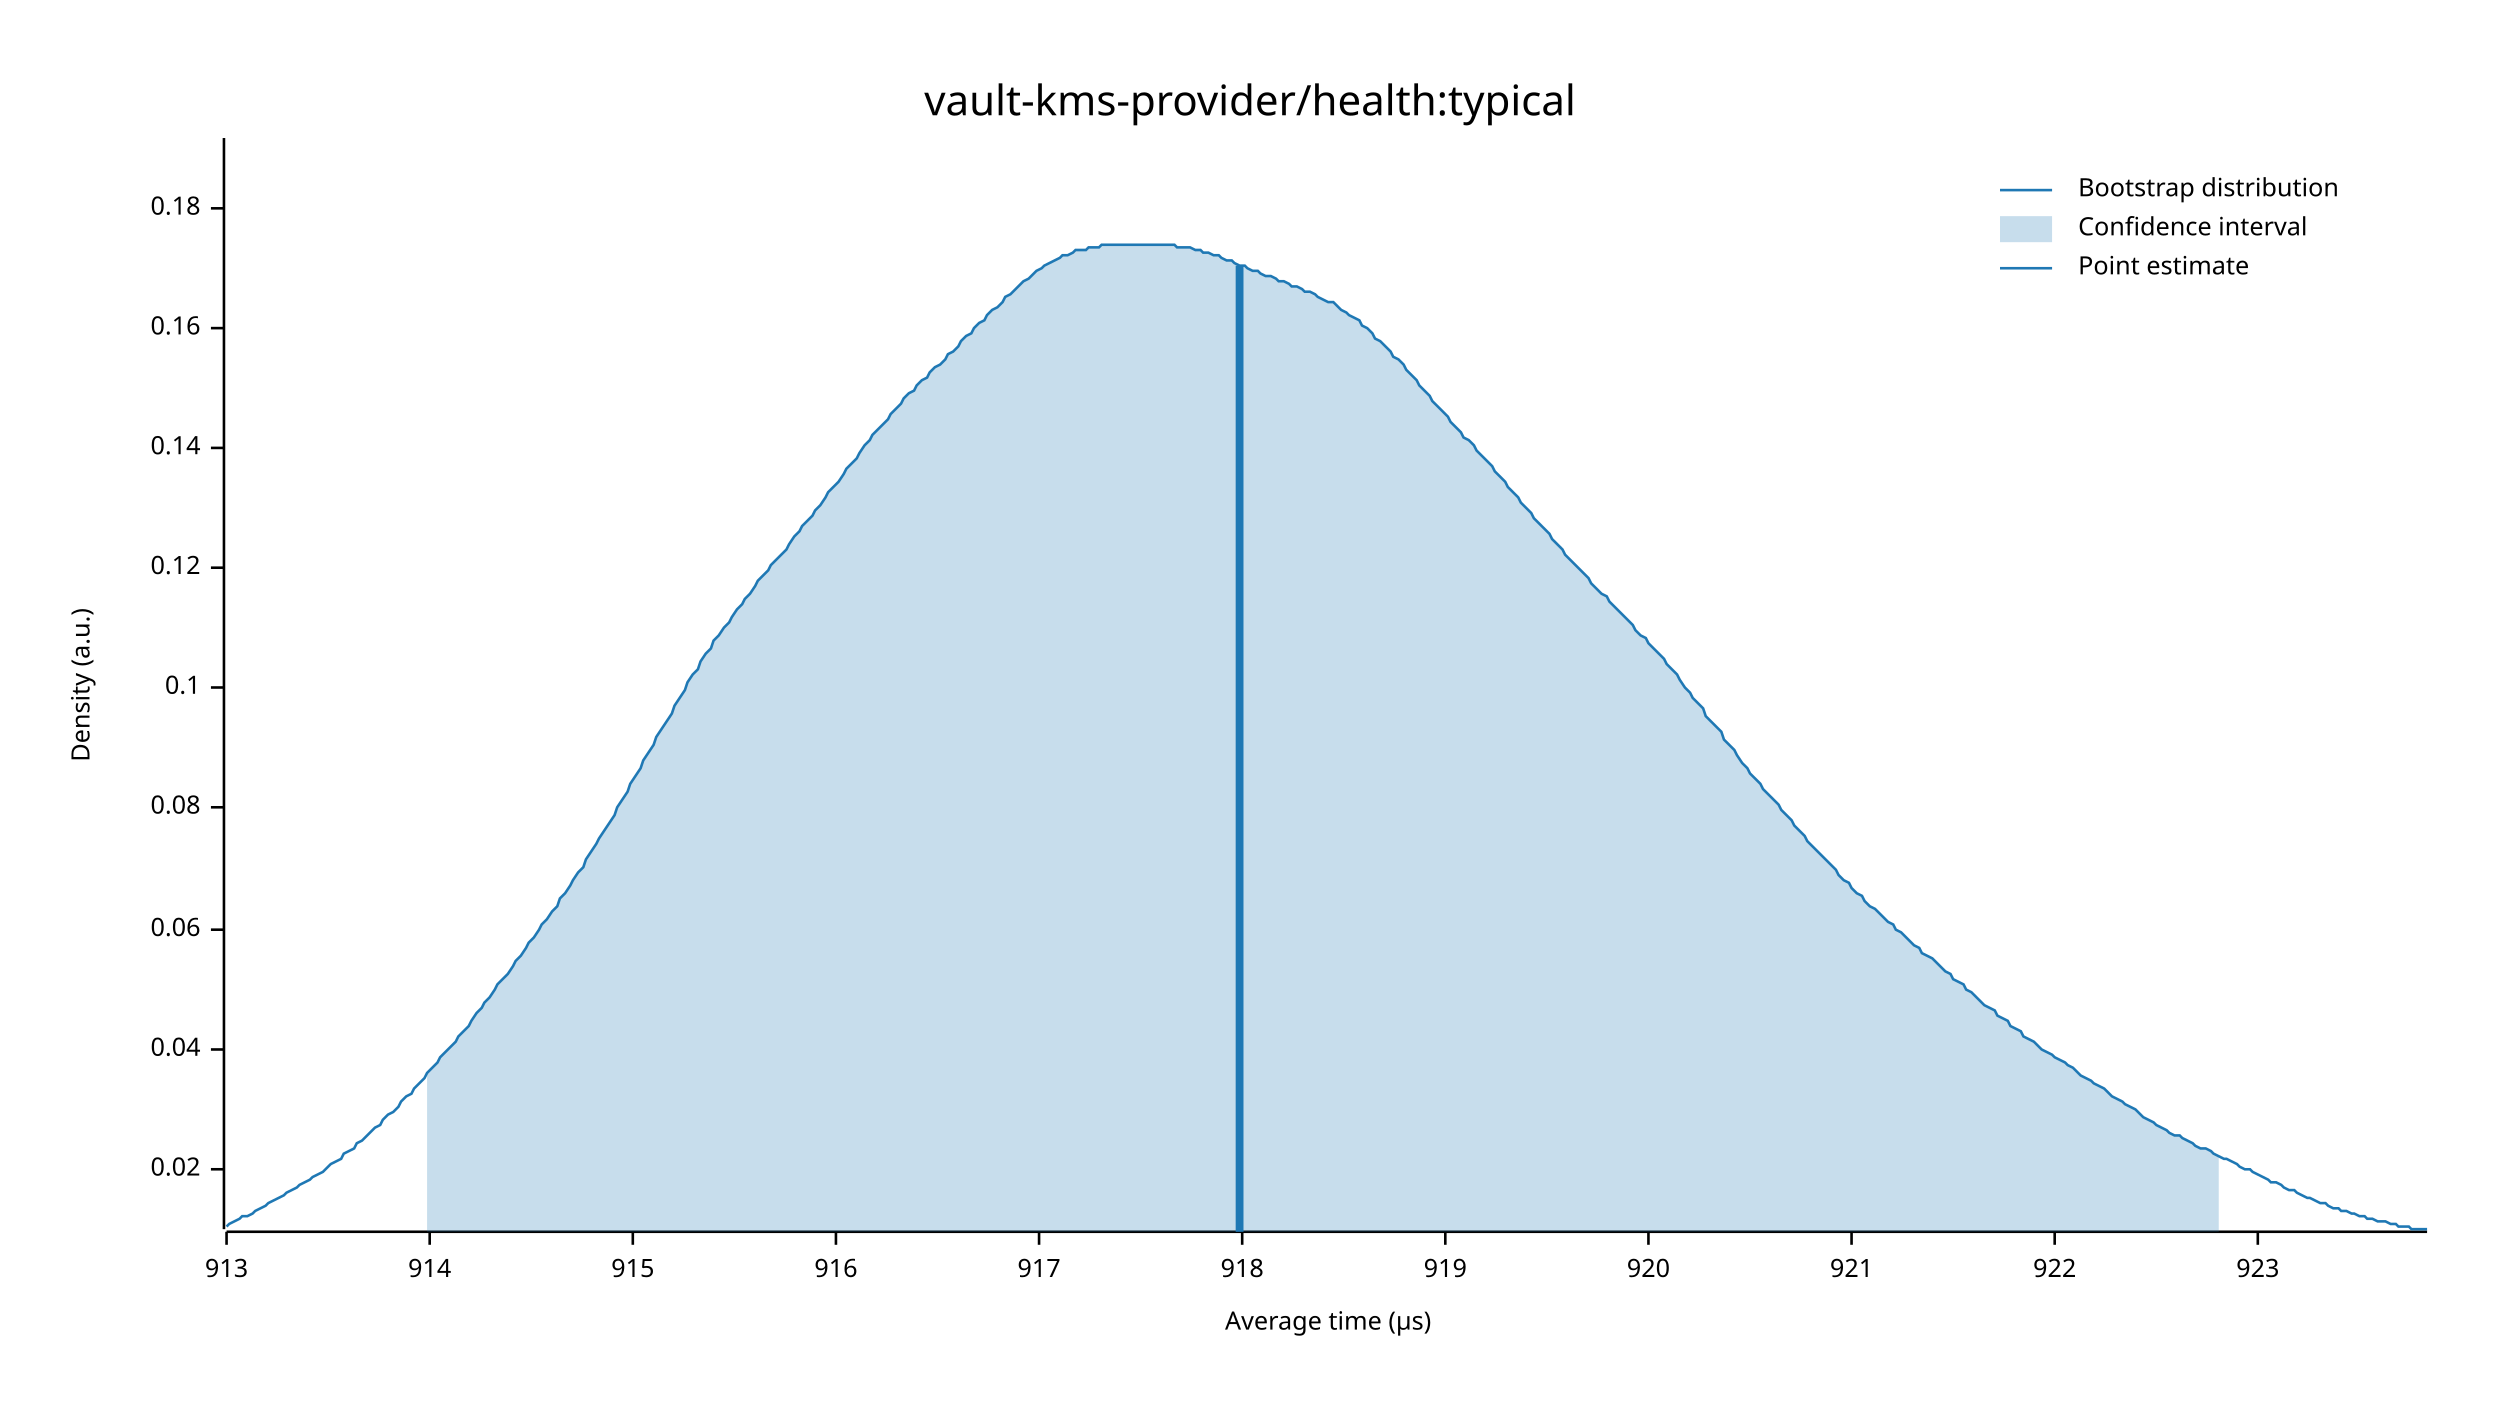
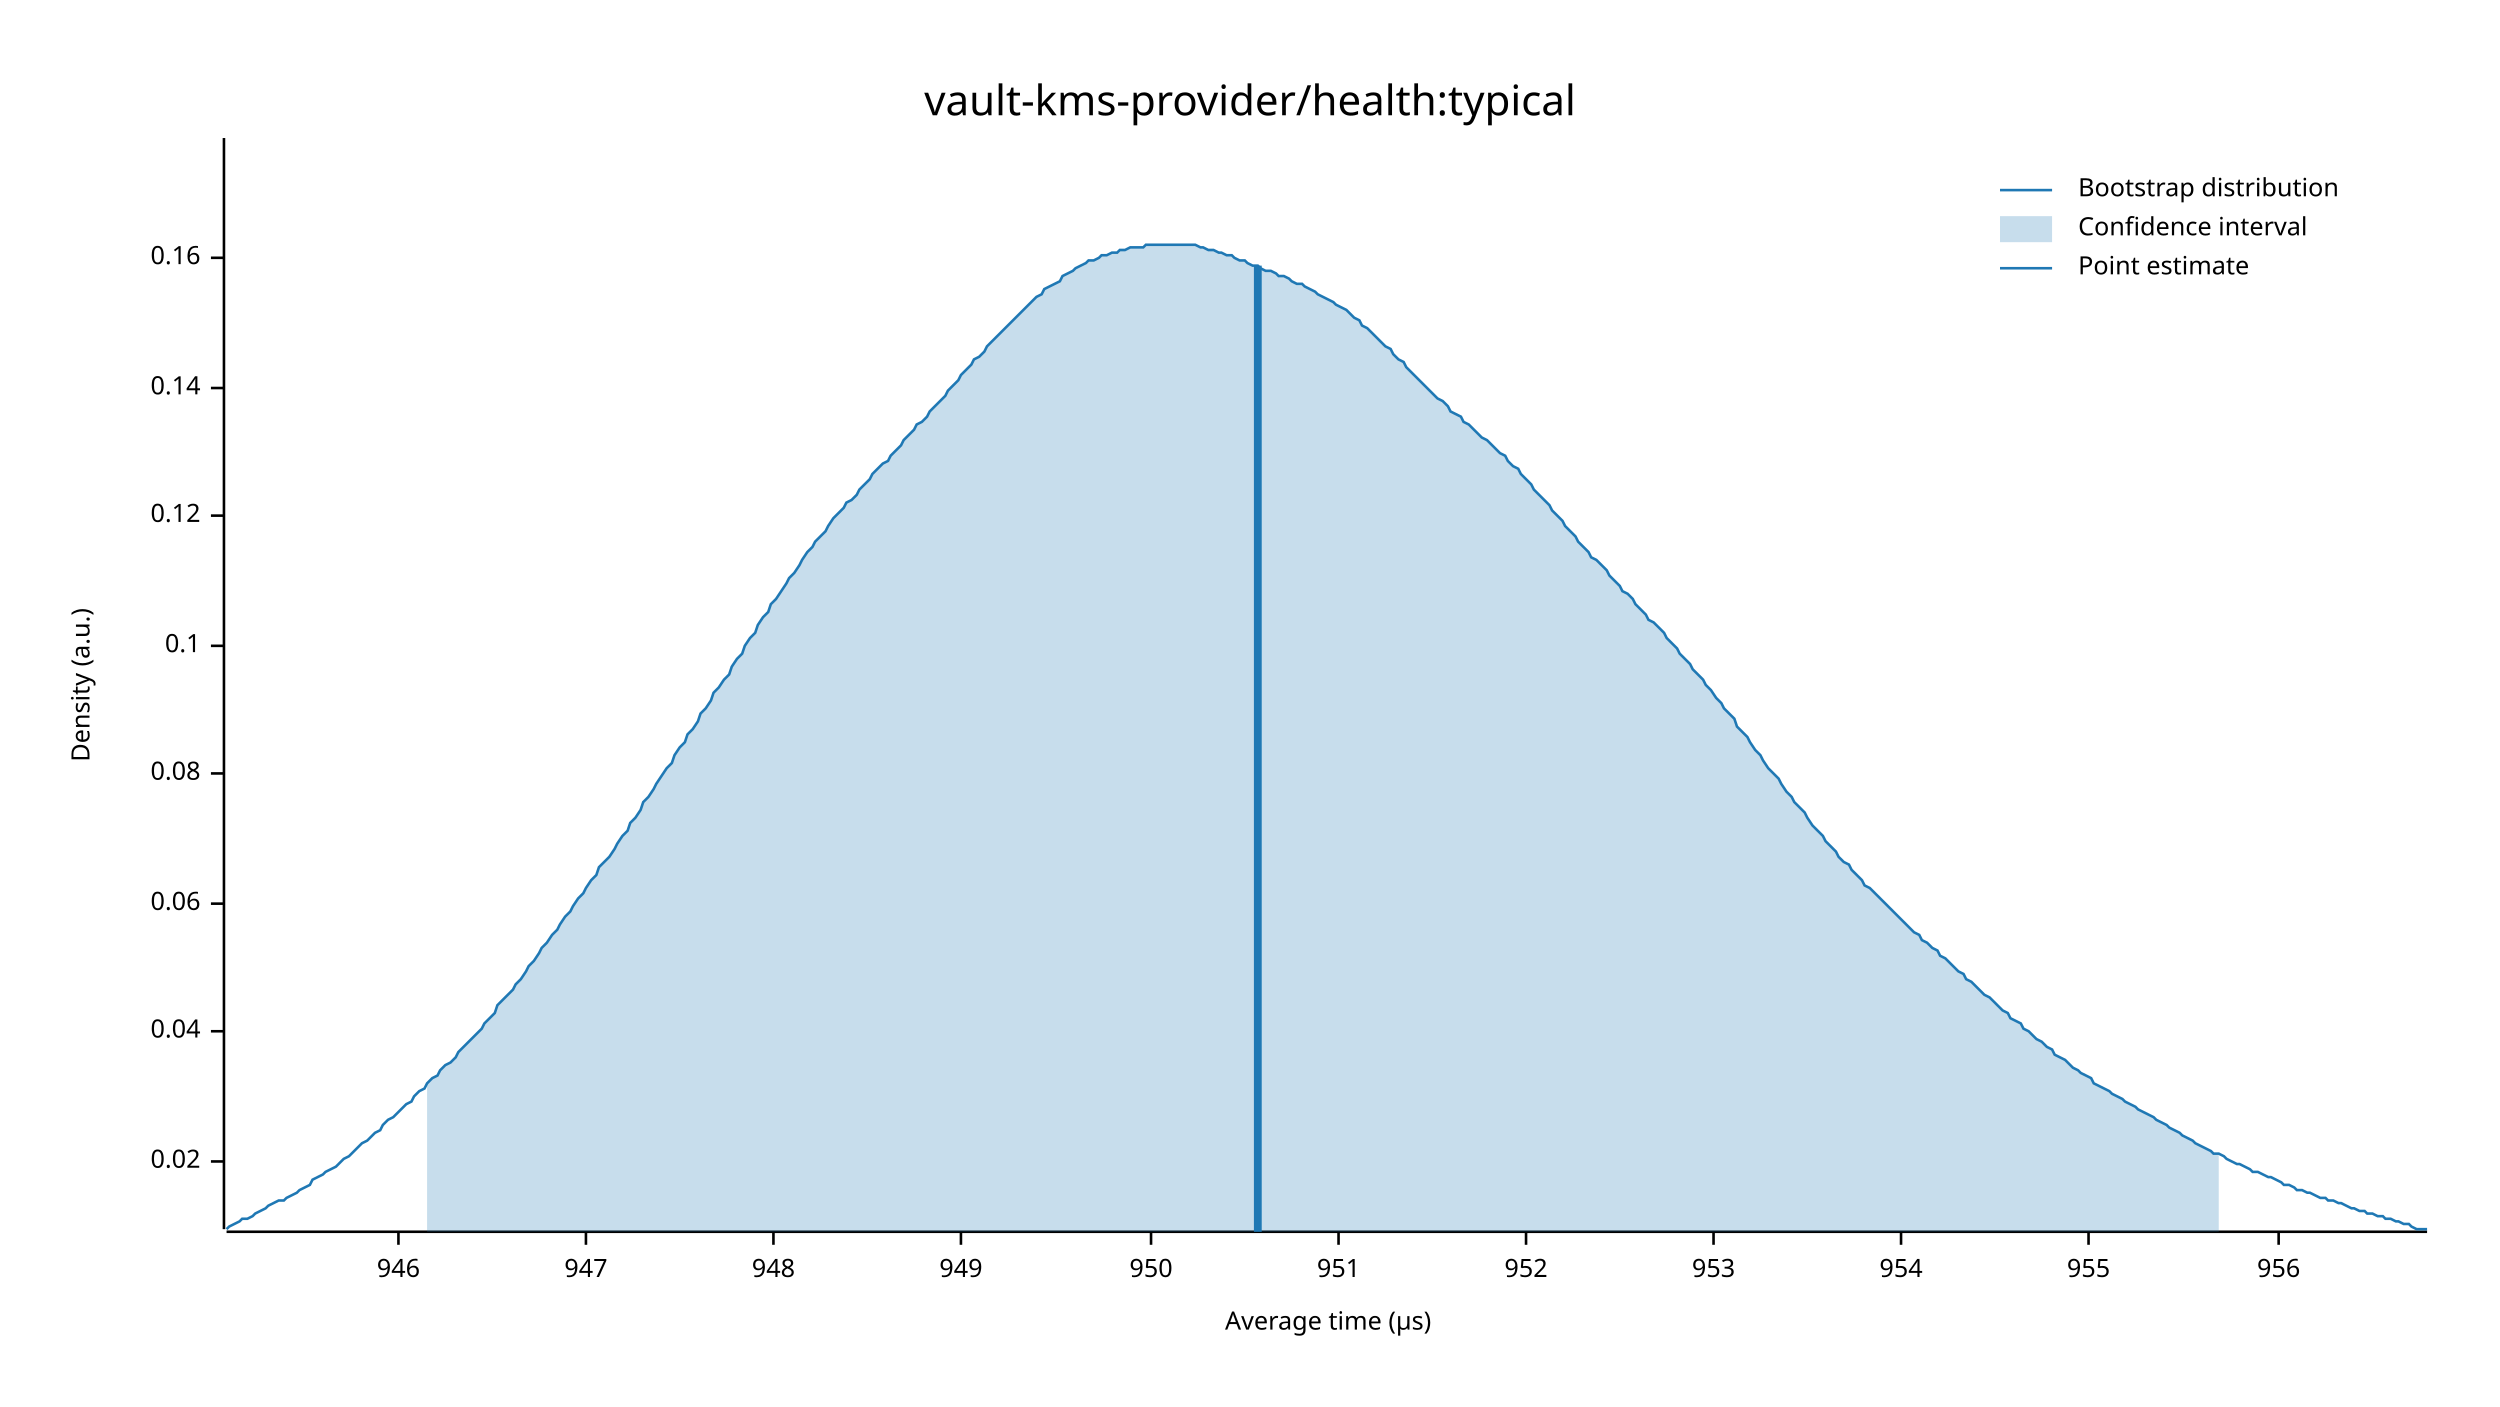
<svg xmlns="http://www.w3.org/2000/svg" width="960" height="540" viewBox="0 0 960 540">
  <text x="480" y="32" dy="0.76em" text-anchor="middle" font-family="sans-serif" font-size="16.129" opacity="1" fill="#000000">
vault-kms-provider/health:typical
</text>
  <text x="27" y="263" dy="0.76em" text-anchor="middle" font-family="sans-serif" font-size="9.677" opacity="1" fill="#000000" transform="rotate(270, 27, 263)">
Density (a.u.)
</text>
  <text x="510" y="513" dy="-0.5ex" text-anchor="middle" font-family="sans-serif" font-size="9.677" opacity="1" fill="#000000">
Average time (µs)
</text>
  <polyline fill="none" opacity="1" stroke="#000000" stroke-width="1" points="86,53 86,472 " />
-   <text x="77" y="449" dy="0.5ex" text-anchor="end" font-family="sans-serif" font-size="9.677" opacity="1" fill="#000000">
+   <text x="77" y="446" dy="0.5ex" text-anchor="end" font-family="sans-serif" font-size="9.677" opacity="1" fill="#000000">
0.02
</text>
-   <polyline fill="none" opacity="1" stroke="#000000" stroke-width="1" points="81,449 86,449 " />
-   <text x="77" y="403" dy="0.5ex" text-anchor="end" font-family="sans-serif" font-size="9.677" opacity="1" fill="#000000">
+   <polyline fill="none" opacity="1" stroke="#000000" stroke-width="1" points="81,446 86,446 " />
+   <text x="77" y="396" dy="0.5ex" text-anchor="end" font-family="sans-serif" font-size="9.677" opacity="1" fill="#000000">
0.04
</text>
-   <polyline fill="none" opacity="1" stroke="#000000" stroke-width="1" points="81,403 86,403 " />
-   <text x="77" y="357" dy="0.5ex" text-anchor="end" font-family="sans-serif" font-size="9.677" opacity="1" fill="#000000">
+   <polyline fill="none" opacity="1" stroke="#000000" stroke-width="1" points="81,396 86,396 " />
+   <text x="77" y="347" dy="0.5ex" text-anchor="end" font-family="sans-serif" font-size="9.677" opacity="1" fill="#000000">
0.06
</text>
-   <polyline fill="none" opacity="1" stroke="#000000" stroke-width="1" points="81,357 86,357 " />
-   <text x="77" y="310" dy="0.5ex" text-anchor="end" font-family="sans-serif" font-size="9.677" opacity="1" fill="#000000">
+   <polyline fill="none" opacity="1" stroke="#000000" stroke-width="1" points="81,347 86,347 " />
+   <text x="77" y="297" dy="0.5ex" text-anchor="end" font-family="sans-serif" font-size="9.677" opacity="1" fill="#000000">
0.08
</text>
-   <polyline fill="none" opacity="1" stroke="#000000" stroke-width="1" points="81,310 86,310 " />
-   <text x="77" y="264" dy="0.5ex" text-anchor="end" font-family="sans-serif" font-size="9.677" opacity="1" fill="#000000">
+   <polyline fill="none" opacity="1" stroke="#000000" stroke-width="1" points="81,297 86,297 " />
+   <text x="77" y="248" dy="0.5ex" text-anchor="end" font-family="sans-serif" font-size="9.677" opacity="1" fill="#000000">
0.1
</text>
-   <polyline fill="none" opacity="1" stroke="#000000" stroke-width="1" points="81,264 86,264 " />
-   <text x="77" y="218" dy="0.5ex" text-anchor="end" font-family="sans-serif" font-size="9.677" opacity="1" fill="#000000">
+   <polyline fill="none" opacity="1" stroke="#000000" stroke-width="1" points="81,248 86,248 " />
+   <text x="77" y="198" dy="0.5ex" text-anchor="end" font-family="sans-serif" font-size="9.677" opacity="1" fill="#000000">
0.12
</text>
-   <polyline fill="none" opacity="1" stroke="#000000" stroke-width="1" points="81,218 86,218 " />
-   <text x="77" y="172" dy="0.5ex" text-anchor="end" font-family="sans-serif" font-size="9.677" opacity="1" fill="#000000">
+   <polyline fill="none" opacity="1" stroke="#000000" stroke-width="1" points="81,198 86,198 " />
+   <text x="77" y="149" dy="0.5ex" text-anchor="end" font-family="sans-serif" font-size="9.677" opacity="1" fill="#000000">
0.14
</text>
-   <polyline fill="none" opacity="1" stroke="#000000" stroke-width="1" points="81,172 86,172 " />
-   <text x="77" y="126" dy="0.5ex" text-anchor="end" font-family="sans-serif" font-size="9.677" opacity="1" fill="#000000">
+   <polyline fill="none" opacity="1" stroke="#000000" stroke-width="1" points="81,149 86,149 " />
+   <text x="77" y="99" dy="0.5ex" text-anchor="end" font-family="sans-serif" font-size="9.677" opacity="1" fill="#000000">
0.16
</text>
-   <polyline fill="none" opacity="1" stroke="#000000" stroke-width="1" points="81,126 86,126 " />
-   <text x="77" y="80" dy="0.5ex" text-anchor="end" font-family="sans-serif" font-size="9.677" opacity="1" fill="#000000">
- 0.18
+   <polyline fill="none" opacity="1" stroke="#000000" stroke-width="1" points="81,99 86,99 " />
+   <polyline fill="none" opacity="1" stroke="#000000" stroke-width="1" points="87,473 932,473 " />
+   <text x="153" y="483" dy="0.76em" text-anchor="middle" font-family="sans-serif" font-size="9.677" opacity="1" fill="#000000">
+ 946
</text>
-   <polyline fill="none" opacity="1" stroke="#000000" stroke-width="1" points="81,80 86,80 " />
-   <polyline fill="none" opacity="1" stroke="#000000" stroke-width="1" points="87,473 932,473 " />
-   <text x="87" y="483" dy="0.76em" text-anchor="middle" font-family="sans-serif" font-size="9.677" opacity="1" fill="#000000">
- 913
+   <polyline fill="none" opacity="1" stroke="#000000" stroke-width="1" points="153,473 153,478 " />
+   <text x="225" y="483" dy="0.76em" text-anchor="middle" font-family="sans-serif" font-size="9.677" opacity="1" fill="#000000">
+ 947
</text>
-   <polyline fill="none" opacity="1" stroke="#000000" stroke-width="1" points="87,473 87,478 " />
-   <text x="165" y="483" dy="0.76em" text-anchor="middle" font-family="sans-serif" font-size="9.677" opacity="1" fill="#000000">
- 914
+   <polyline fill="none" opacity="1" stroke="#000000" stroke-width="1" points="225,473 225,478 " />
+   <text x="297" y="483" dy="0.76em" text-anchor="middle" font-family="sans-serif" font-size="9.677" opacity="1" fill="#000000">
+ 948
</text>
-   <polyline fill="none" opacity="1" stroke="#000000" stroke-width="1" points="165,473 165,478 " />
-   <text x="243" y="483" dy="0.76em" text-anchor="middle" font-family="sans-serif" font-size="9.677" opacity="1" fill="#000000">
- 915
+   <polyline fill="none" opacity="1" stroke="#000000" stroke-width="1" points="297,473 297,478 " />
+   <text x="369" y="483" dy="0.76em" text-anchor="middle" font-family="sans-serif" font-size="9.677" opacity="1" fill="#000000">
+ 949
</text>
-   <polyline fill="none" opacity="1" stroke="#000000" stroke-width="1" points="243,473 243,478 " />
-   <text x="321" y="483" dy="0.76em" text-anchor="middle" font-family="sans-serif" font-size="9.677" opacity="1" fill="#000000">
- 916
+   <polyline fill="none" opacity="1" stroke="#000000" stroke-width="1" points="369,473 369,478 " />
+   <text x="442" y="483" dy="0.76em" text-anchor="middle" font-family="sans-serif" font-size="9.677" opacity="1" fill="#000000">
+ 950
</text>
-   <polyline fill="none" opacity="1" stroke="#000000" stroke-width="1" points="321,473 321,478 " />
-   <text x="399" y="483" dy="0.76em" text-anchor="middle" font-family="sans-serif" font-size="9.677" opacity="1" fill="#000000">
- 917
+   <polyline fill="none" opacity="1" stroke="#000000" stroke-width="1" points="442,473 442,478 " />
+   <text x="514" y="483" dy="0.76em" text-anchor="middle" font-family="sans-serif" font-size="9.677" opacity="1" fill="#000000">
+ 951
</text>
-   <polyline fill="none" opacity="1" stroke="#000000" stroke-width="1" points="399,473 399,478 " />
-   <text x="477" y="483" dy="0.76em" text-anchor="middle" font-family="sans-serif" font-size="9.677" opacity="1" fill="#000000">
- 918
+   <polyline fill="none" opacity="1" stroke="#000000" stroke-width="1" points="514,473 514,478 " />
+   <text x="586" y="483" dy="0.76em" text-anchor="middle" font-family="sans-serif" font-size="9.677" opacity="1" fill="#000000">
+ 952
</text>
-   <polyline fill="none" opacity="1" stroke="#000000" stroke-width="1" points="477,473 477,478 " />
-   <text x="555" y="483" dy="0.76em" text-anchor="middle" font-family="sans-serif" font-size="9.677" opacity="1" fill="#000000">
- 919
+   <polyline fill="none" opacity="1" stroke="#000000" stroke-width="1" points="586,473 586,478 " />
+   <text x="658" y="483" dy="0.76em" text-anchor="middle" font-family="sans-serif" font-size="9.677" opacity="1" fill="#000000">
+ 953
</text>
-   <polyline fill="none" opacity="1" stroke="#000000" stroke-width="1" points="555,473 555,478 " />
-   <text x="633" y="483" dy="0.76em" text-anchor="middle" font-family="sans-serif" font-size="9.677" opacity="1" fill="#000000">
- 920
+   <polyline fill="none" opacity="1" stroke="#000000" stroke-width="1" points="658,473 658,478 " />
+   <text x="730" y="483" dy="0.76em" text-anchor="middle" font-family="sans-serif" font-size="9.677" opacity="1" fill="#000000">
+ 954
</text>
-   <polyline fill="none" opacity="1" stroke="#000000" stroke-width="1" points="633,473 633,478 " />
-   <text x="711" y="483" dy="0.76em" text-anchor="middle" font-family="sans-serif" font-size="9.677" opacity="1" fill="#000000">
- 921
+   <polyline fill="none" opacity="1" stroke="#000000" stroke-width="1" points="730,473 730,478 " />
+   <text x="802" y="483" dy="0.76em" text-anchor="middle" font-family="sans-serif" font-size="9.677" opacity="1" fill="#000000">
+ 955
</text>
-   <polyline fill="none" opacity="1" stroke="#000000" stroke-width="1" points="711,473 711,478 " />
-   <text x="789" y="483" dy="0.76em" text-anchor="middle" font-family="sans-serif" font-size="9.677" opacity="1" fill="#000000">
- 922
+   <polyline fill="none" opacity="1" stroke="#000000" stroke-width="1" points="802,473 802,478 " />
+   <text x="875" y="483" dy="0.76em" text-anchor="middle" font-family="sans-serif" font-size="9.677" opacity="1" fill="#000000">
+ 956
</text>
-   <polyline fill="none" opacity="1" stroke="#000000" stroke-width="1" points="789,473 789,478 " />
-   <text x="867" y="483" dy="0.76em" text-anchor="middle" font-family="sans-serif" font-size="9.677" opacity="1" fill="#000000">
- 923
- </text>
-   <polyline fill="none" opacity="1" stroke="#000000" stroke-width="1" points="867,473 867,478 " />
-   <polyline fill="none" opacity="1" stroke="#1F78B4" stroke-width="1" points="87,471 88,470 90,469 92,468 93,467 95,467 97,466 98,465 100,464 102,463 103,462 105,461 107,460 109,459 110,458 112,457 114,456 115,455 117,454 119,453 120,452 122,451 124,450 125,449 127,447 129,446 131,445 132,443 134,442 136,441 137,439 139,438 141,436 142,435 144,433 146,432 147,430 149,428 151,427 153,425 154,423 156,421 158,420 159,418 161,416 163,414 164,412 166,410 168,408 169,406 171,404 173,402 175,400 176,398 178,396 180,394 181,392 183,389 185,387 186,385 188,383 190,380 191,378 193,376 195,374 197,371 198,369 200,367 202,364 203,362 205,360 207,357 208,355 210,353 212,350 214,348 215,345 217,343 219,340 220,338 222,335 224,333 225,330 227,327 229,324 230,322 232,319 234,316 236,313 237,310 239,307 241,304 242,301 244,298 246,295 247,292 249,289 251,286 252,283 254,280 256,277 258,274 259,271 261,268 263,265 264,262 266,259 268,257 269,254 271,251 273,249 274,246 276,244 278,241 280,239 281,237 283,234 285,232 286,230 288,228 290,225 291,223 293,221 295,219 296,217 298,215 300,213 302,211 303,209 305,206 307,204 308,202 310,200 312,198 313,196 315,194 317,191 318,189 320,187 322,185 324,182 325,180 327,178 329,176 330,174 332,171 334,169 335,167 337,165 339,163 341,161 342,159 344,157 346,155 347,153 349,151 351,150 352,148 354,146 356,145 357,143 359,141 361,140 363,138 364,136 366,135 368,133 369,131 371,129 373,128 374,126 376,124 378,123 379,121 381,119 383,118 385,116 386,114 388,113 390,111 391,110 393,108 395,107 396,106 398,104 400,103 401,102 403,101 405,100 407,99 408,98 410,98 412,97 413,96 415,96 417,96 418,95 420,95 422,95 423,94 425,94 427,94 429,94 430,94 432,94 434,94 435,94 437,94 439,94 440,94 442,94 444,94 445,94 447,94 449,94 451,94 452,95 454,95 456,95 457,95 459,96 461,96 462,97 464,97 466,98 468,98 469,99 471,100 473,100 474,101 476,102 478,102 479,103 481,104 483,104 484,105 486,106 488,106 490,107 491,108 493,108 495,109 496,110 498,110 500,111 501,112 503,112 505,113 506,114 508,115 510,116 512,116 513,117 515,119 517,120 518,121 520,122 522,123 523,125 525,126 527,128 528,130 530,131 532,133 534,135 535,137 537,138 539,140 540,142 542,144 544,146 545,148 547,150 549,152 550,154 552,156 554,158 556,160 557,162 559,164 561,166 562,168 564,169 566,171 567,173 569,175 571,177 573,179 574,181 576,183 578,185 579,187 581,189 583,191 584,193 586,195 588,197 589,199 591,201 593,203 595,205 596,207 598,209 600,211 601,213 603,215 605,217 606,218 608,220 610,222 611,224 613,226 615,228 617,229 618,231 620,233 622,235 623,236 625,238 627,240 628,242 630,244 632,245 633,247 635,249 637,251 639,253 640,255 642,257 644,259 645,261 647,264 649,266 650,268 652,270 654,272 655,275 657,277 659,279 661,281 662,284 664,286 666,288 667,290 669,293 671,295 672,297 674,299 676,301 677,303 679,305 681,307 683,309 684,311 686,313 688,315 689,317 691,319 693,321 694,323 696,325 698,327 700,329 701,330 703,332 705,334 706,336 708,338 710,339 711,341 713,343 715,344 716,346 718,348 720,349 722,351 723,352 725,354 727,355 728,357 730,358 732,360 733,361 735,363 737,364 738,366 740,367 742,368 744,370 745,371 747,373 749,374 750,376 752,377 754,378 755,380 757,381 759,383 760,384 762,386 764,387 766,388 767,390 769,391 771,392 772,394 774,395 776,396 777,398 779,399 781,400 782,401 784,403 786,404 788,405 789,406 791,407 793,408 794,409 796,410 798,412 799,413 801,414 803,415 804,416 806,417 808,418 810,420 811,421 813,422 815,423 816,424 818,425 820,426 821,427 823,429 825,430 827,431 828,432 830,433 832,434 833,435 835,436 837,436 838,437 840,438 842,439 843,440 845,441 847,441 849,442 850,443 852,444 854,445 855,445 857,446 859,447 860,448 862,449 864,449 865,450 867,451 869,452 871,453 872,454 874,454 876,455 877,456 879,457 881,457 882,458 884,459 886,460 887,460 889,461 891,462 893,462 894,463 896,464 898,464 899,465 901,465 903,466 904,466 906,467 908,467 909,468 911,468 913,469 915,469 916,469 918,470 920,470 921,471 923,471 925,471 926,472 928,472 930,472 932,472 " />
-   <polygon opacity="0.25" fill="#1F78B4" points="164,412 166,410 168,408 169,406 171,404 173,402 175,400 176,398 178,396 180,394 181,392 183,389 185,387 186,385 188,383 190,380 191,378 193,376 195,374 197,371 198,369 200,367 202,364 203,362 205,360 207,357 208,355 210,353 212,350 214,348 215,345 217,343 219,340 220,338 222,335 224,333 225,330 227,327 229,324 230,322 232,319 234,316 236,313 237,310 239,307 241,304 242,301 244,298 246,295 247,292 249,289 251,286 252,283 254,280 256,277 258,274 259,271 261,268 263,265 264,262 266,259 268,257 269,254 271,251 273,249 274,246 276,244 278,241 280,239 281,237 283,234 285,232 286,230 288,228 290,225 291,223 293,221 295,219 296,217 298,215 300,213 302,211 303,209 305,206 307,204 308,202 310,200 312,198 313,196 315,194 317,191 318,189 320,187 322,185 324,182 325,180 327,178 329,176 330,174 332,171 334,169 335,167 337,165 339,163 341,161 342,159 344,157 346,155 347,153 349,151 351,150 352,148 354,146 356,145 357,143 359,141 361,140 363,138 364,136 366,135 368,133 369,131 371,129 373,128 374,126 376,124 378,123 379,121 381,119 383,118 385,116 386,114 388,113 390,111 391,110 393,108 395,107 396,106 398,104 400,103 401,102 403,101 405,100 407,99 408,98 410,98 412,97 413,96 415,96 417,96 418,95 420,95 422,95 423,94 425,94 427,94 429,94 430,94 432,94 434,94 435,94 437,94 439,94 440,94 442,94 444,94 445,94 447,94 449,94 451,94 452,95 454,95 456,95 457,95 459,96 461,96 462,97 464,97 466,98 468,98 469,99 471,100 473,100 474,101 476,102 478,102 479,103 481,104 483,104 484,105 486,106 488,106 490,107 491,108 493,108 495,109 496,110 498,110 500,111 501,112 503,112 505,113 506,114 508,115 510,116 512,116 513,117 515,119 517,120 518,121 520,122 522,123 523,125 525,126 527,128 528,130 530,131 532,133 534,135 535,137 537,138 539,140 540,142 542,144 544,146 545,148 547,150 549,152 550,154 552,156 554,158 556,160 557,162 559,164 561,166 562,168 564,169 566,171 567,173 569,175 571,177 573,179 574,181 576,183 578,185 579,187 581,189 583,191 584,193 586,195 588,197 589,199 591,201 593,203 595,205 596,207 598,209 600,211 601,213 603,215 605,217 606,218 608,220 610,222 611,224 613,226 615,228 617,229 618,231 620,233 622,235 623,236 625,238 627,240 628,242 630,244 632,245 633,247 635,249 637,251 639,253 640,255 642,257 644,259 645,261 647,264 649,266 650,268 652,270 654,272 655,275 657,277 659,279 661,281 662,284 664,286 666,288 667,290 669,293 671,295 672,297 674,299 676,301 677,303 679,305 681,307 683,309 684,311 686,313 688,315 689,317 691,319 693,321 694,323 696,325 698,327 700,329 701,330 703,332 705,334 706,336 708,338 710,339 711,341 713,343 715,344 716,346 718,348 720,349 722,351 723,352 725,354 727,355 728,357 730,358 732,360 733,361 735,363 737,364 738,366 740,367 742,368 744,370 745,371 747,373 749,374 750,376 752,377 754,378 755,380 757,381 759,383 760,384 762,386 764,387 766,388 767,390 769,391 771,392 772,394 774,395 776,396 777,398 779,399 781,400 782,401 784,403 786,404 788,405 789,406 791,407 793,408 794,409 796,410 798,412 799,413 801,414 803,415 804,416 806,417 808,418 810,420 811,421 813,422 815,423 816,424 818,425 820,426 821,427 823,429 825,430 827,431 828,432 830,433 832,434 833,435 835,436 837,436 838,437 840,438 842,439 843,440 845,441 847,441 849,442 850,443 852,444 852,473 164,473 " />
-   <polyline fill="none" opacity="1" stroke="#1F78B4" stroke-width="3" points="476,473 476,102 " />
+   <polyline fill="none" opacity="1" stroke="#000000" stroke-width="1" points="875,473 875,478 " />
+   <polyline fill="none" opacity="1" stroke="#1F78B4" stroke-width="1" points="87,472 88,471 90,470 92,469 93,468 95,468 97,467 98,466 100,465 102,464 103,463 105,462 107,461 109,461 110,460 112,459 114,458 115,457 117,456 119,455 120,453 122,452 124,451 125,450 127,449 129,448 131,446 132,445 134,444 136,442 137,441 139,439 141,438 142,437 144,435 146,434 147,432 149,430 151,429 153,427 154,426 156,424 158,423 159,421 161,419 163,418 164,416 166,414 168,413 169,411 171,409 173,408 175,406 176,404 178,402 180,400 181,399 183,397 185,395 186,393 188,391 190,389 191,386 193,384 195,382 197,380 198,378 200,376 202,373 203,371 205,369 207,366 208,364 210,362 212,359 214,357 215,355 217,352 219,350 220,348 222,345 224,343 225,341 227,338 229,336 230,333 232,331 234,329 236,326 237,324 239,321 241,319 242,316 244,314 246,311 247,308 249,306 251,303 252,301 254,298 256,295 258,293 259,290 261,287 263,285 264,282 266,280 268,277 269,274 271,272 273,269 274,266 276,264 278,261 280,259 281,256 283,253 285,251 286,248 288,245 290,243 291,240 293,237 295,235 296,232 298,230 300,227 302,224 303,222 305,220 307,217 308,215 310,212 312,210 313,208 315,206 317,204 318,202 320,199 322,197 324,195 325,193 327,192 329,190 330,188 332,186 334,184 335,182 337,180 339,178 341,177 342,175 344,173 346,171 347,169 349,167 351,165 352,163 354,162 356,160 357,158 359,156 361,154 363,152 364,150 366,148 368,146 369,144 371,142 373,140 374,138 376,137 378,135 379,133 381,131 383,129 385,127 386,126 388,124 390,122 391,121 393,119 395,117 396,116 398,114 400,113 401,111 403,110 405,109 407,108 408,106 410,105 412,104 413,103 415,102 417,101 418,100 420,100 422,99 423,98 425,98 427,97 429,97 430,96 432,96 434,95 435,95 437,95 439,95 440,94 442,94 444,94 445,94 447,94 449,94 451,94 452,94 454,94 456,94 457,94 459,94 461,95 462,95 464,96 466,96 468,97 469,97 471,98 473,98 474,99 476,100 478,100 479,101 481,102 483,102 484,103 486,104 488,104 490,105 491,106 493,106 495,107 496,108 498,109 500,109 501,110 503,111 505,112 506,113 508,114 510,115 512,116 513,117 515,118 517,119 518,120 520,122 522,123 523,125 525,126 527,128 528,129 530,131 532,133 534,134 535,136 537,138 539,139 540,141 542,143 544,145 545,146 547,148 549,150 550,151 552,153 554,154 556,156 557,158 559,159 561,160 562,162 564,163 566,165 567,166 569,168 571,169 573,171 574,172 576,174 578,175 579,177 581,179 583,180 584,182 586,184 588,186 589,188 591,190 593,192 595,194 596,196 598,198 600,200 601,202 603,204 605,206 606,208 608,210 610,212 611,214 613,215 615,217 617,219 618,221 620,223 622,225 623,227 625,228 627,230 628,232 630,234 632,236 633,238 635,239 637,241 639,243 640,245 642,247 644,249 645,251 647,253 649,255 650,257 652,259 654,261 655,263 657,265 659,268 661,270 662,272 664,274 666,276 667,279 669,281 671,283 672,285 674,288 676,290 677,292 679,295 681,297 683,299 684,301 686,304 688,306 689,308 691,310 693,312 694,314 696,317 698,319 700,321 701,323 703,325 705,327 706,329 708,331 710,332 711,334 713,336 715,338 716,340 718,341 720,343 722,345 723,346 725,348 727,350 728,351 730,353 732,355 733,356 735,358 737,359 738,361 740,362 742,364 744,365 745,367 747,368 749,370 750,371 752,373 754,374 755,376 757,377 759,379 760,380 762,382 764,383 766,385 767,386 769,388 771,389 772,391 774,392 776,393 777,395 779,396 781,398 782,399 784,400 786,402 788,403 789,405 791,406 793,407 794,408 796,410 798,411 799,412 801,413 803,414 804,416 806,417 808,418 810,419 811,420 813,421 815,422 816,423 818,424 820,425 821,426 823,427 825,428 827,429 828,430 830,431 832,432 833,433 835,434 837,435 838,436 840,437 842,438 843,439 845,440 847,441 849,442 850,443 852,443 854,444 855,445 857,446 859,447 860,447 862,448 864,449 865,450 867,450 869,451 871,452 872,452 874,453 876,454 877,455 879,455 881,456 882,457 884,457 886,458 887,458 889,459 891,460 893,460 894,461 896,461 898,462 899,462 901,463 903,464 904,464 906,465 908,465 909,466 911,466 913,467 915,467 916,468 918,468 920,469 921,469 923,470 925,470 926,471 928,472 930,472 932,472 " />
+   <polygon opacity="0.25" fill="#1F78B4" points="164,416 166,414 168,413 169,411 171,409 173,408 175,406 176,404 178,402 180,400 181,399 183,397 185,395 186,393 188,391 190,389 191,386 193,384 195,382 197,380 198,378 200,376 202,373 203,371 205,369 207,366 208,364 210,362 212,359 214,357 215,355 217,352 219,350 220,348 222,345 224,343 225,341 227,338 229,336 230,333 232,331 234,329 236,326 237,324 239,321 241,319 242,316 244,314 246,311 247,308 249,306 251,303 252,301 254,298 256,295 258,293 259,290 261,287 263,285 264,282 266,280 268,277 269,274 271,272 273,269 274,266 276,264 278,261 280,259 281,256 283,253 285,251 286,248 288,245 290,243 291,240 293,237 295,235 296,232 298,230 300,227 302,224 303,222 305,220 307,217 308,215 310,212 312,210 313,208 315,206 317,204 318,202 320,199 322,197 324,195 325,193 327,192 329,190 330,188 332,186 334,184 335,182 337,180 339,178 341,177 342,175 344,173 346,171 347,169 349,167 351,165 352,163 354,162 356,160 357,158 359,156 361,154 363,152 364,150 366,148 368,146 369,144 371,142 373,140 374,138 376,137 378,135 379,133 381,131 383,129 385,127 386,126 388,124 390,122 391,121 393,119 395,117 396,116 398,114 400,113 401,111 403,110 405,109 407,108 408,106 410,105 412,104 413,103 415,102 417,101 418,100 420,100 422,99 423,98 425,98 427,97 429,97 430,96 432,96 434,95 435,95 437,95 439,95 440,94 442,94 444,94 445,94 447,94 449,94 451,94 452,94 454,94 456,94 457,94 459,94 461,95 462,95 464,96 466,96 468,97 469,97 471,98 473,98 474,99 476,100 478,100 479,101 481,102 483,102 484,103 486,104 488,104 490,105 491,106 493,106 495,107 496,108 498,109 500,109 501,110 503,111 505,112 506,113 508,114 510,115 512,116 513,117 515,118 517,119 518,120 520,122 522,123 523,125 525,126 527,128 528,129 530,131 532,133 534,134 535,136 537,138 539,139 540,141 542,143 544,145 545,146 547,148 549,150 550,151 552,153 554,154 556,156 557,158 559,159 561,160 562,162 564,163 566,165 567,166 569,168 571,169 573,171 574,172 576,174 578,175 579,177 581,179 583,180 584,182 586,184 588,186 589,188 591,190 593,192 595,194 596,196 598,198 600,200 601,202 603,204 605,206 606,208 608,210 610,212 611,214 613,215 615,217 617,219 618,221 620,223 622,225 623,227 625,228 627,230 628,232 630,234 632,236 633,238 635,239 637,241 639,243 640,245 642,247 644,249 645,251 647,253 649,255 650,257 652,259 654,261 655,263 657,265 659,268 661,270 662,272 664,274 666,276 667,279 669,281 671,283 672,285 674,288 676,290 677,292 679,295 681,297 683,299 684,301 686,304 688,306 689,308 691,310 693,312 694,314 696,317 698,319 700,321 701,323 703,325 705,327 706,329 708,331 710,332 711,334 713,336 715,338 716,340 718,341 720,343 722,345 723,346 725,348 727,350 728,351 730,353 732,355 733,356 735,358 737,359 738,361 740,362 742,364 744,365 745,367 747,368 749,370 750,371 752,373 754,374 755,376 757,377 759,379 760,380 762,382 764,383 766,385 767,386 769,388 771,389 772,391 774,392 776,393 777,395 779,396 781,398 782,399 784,400 786,402 788,403 789,405 791,406 793,407 794,408 796,410 798,411 799,412 801,413 803,414 804,416 806,417 808,418 810,419 811,420 813,421 815,422 816,423 818,424 820,425 821,426 823,427 825,428 827,429 828,430 830,431 832,432 833,433 835,434 837,435 838,436 840,437 842,438 843,439 845,440 847,441 849,442 850,443 852,443 852,473 164,473 " />
+   <polyline fill="none" opacity="1" stroke="#1F78B4" stroke-width="3" points="483,473 483,102 " />
  <text x="798" y="68" dy="0.76em" text-anchor="start" font-family="sans-serif" font-size="9.677" opacity="1" fill="#000000">
Bootstrap distribution
</text>
  <text x="798" y="83" dy="0.76em" text-anchor="start" font-family="sans-serif" font-size="9.677" opacity="1" fill="#000000">
Confidence interval
</text>
  <text x="798" y="98" dy="0.76em" text-anchor="start" font-family="sans-serif" font-size="9.677" opacity="1" fill="#000000">
Point estimate
</text>
  <polyline fill="none" opacity="1" stroke="#1F78B4" stroke-width="1" points="768,73 788,73 " />
  <rect x="768" y="83" width="20" height="10" opacity="0.25" fill="#1F78B4" stroke="none" />
  <polyline fill="none" opacity="1" stroke="#1F78B4" stroke-width="1" points="768,103 788,103 " />
</svg>
